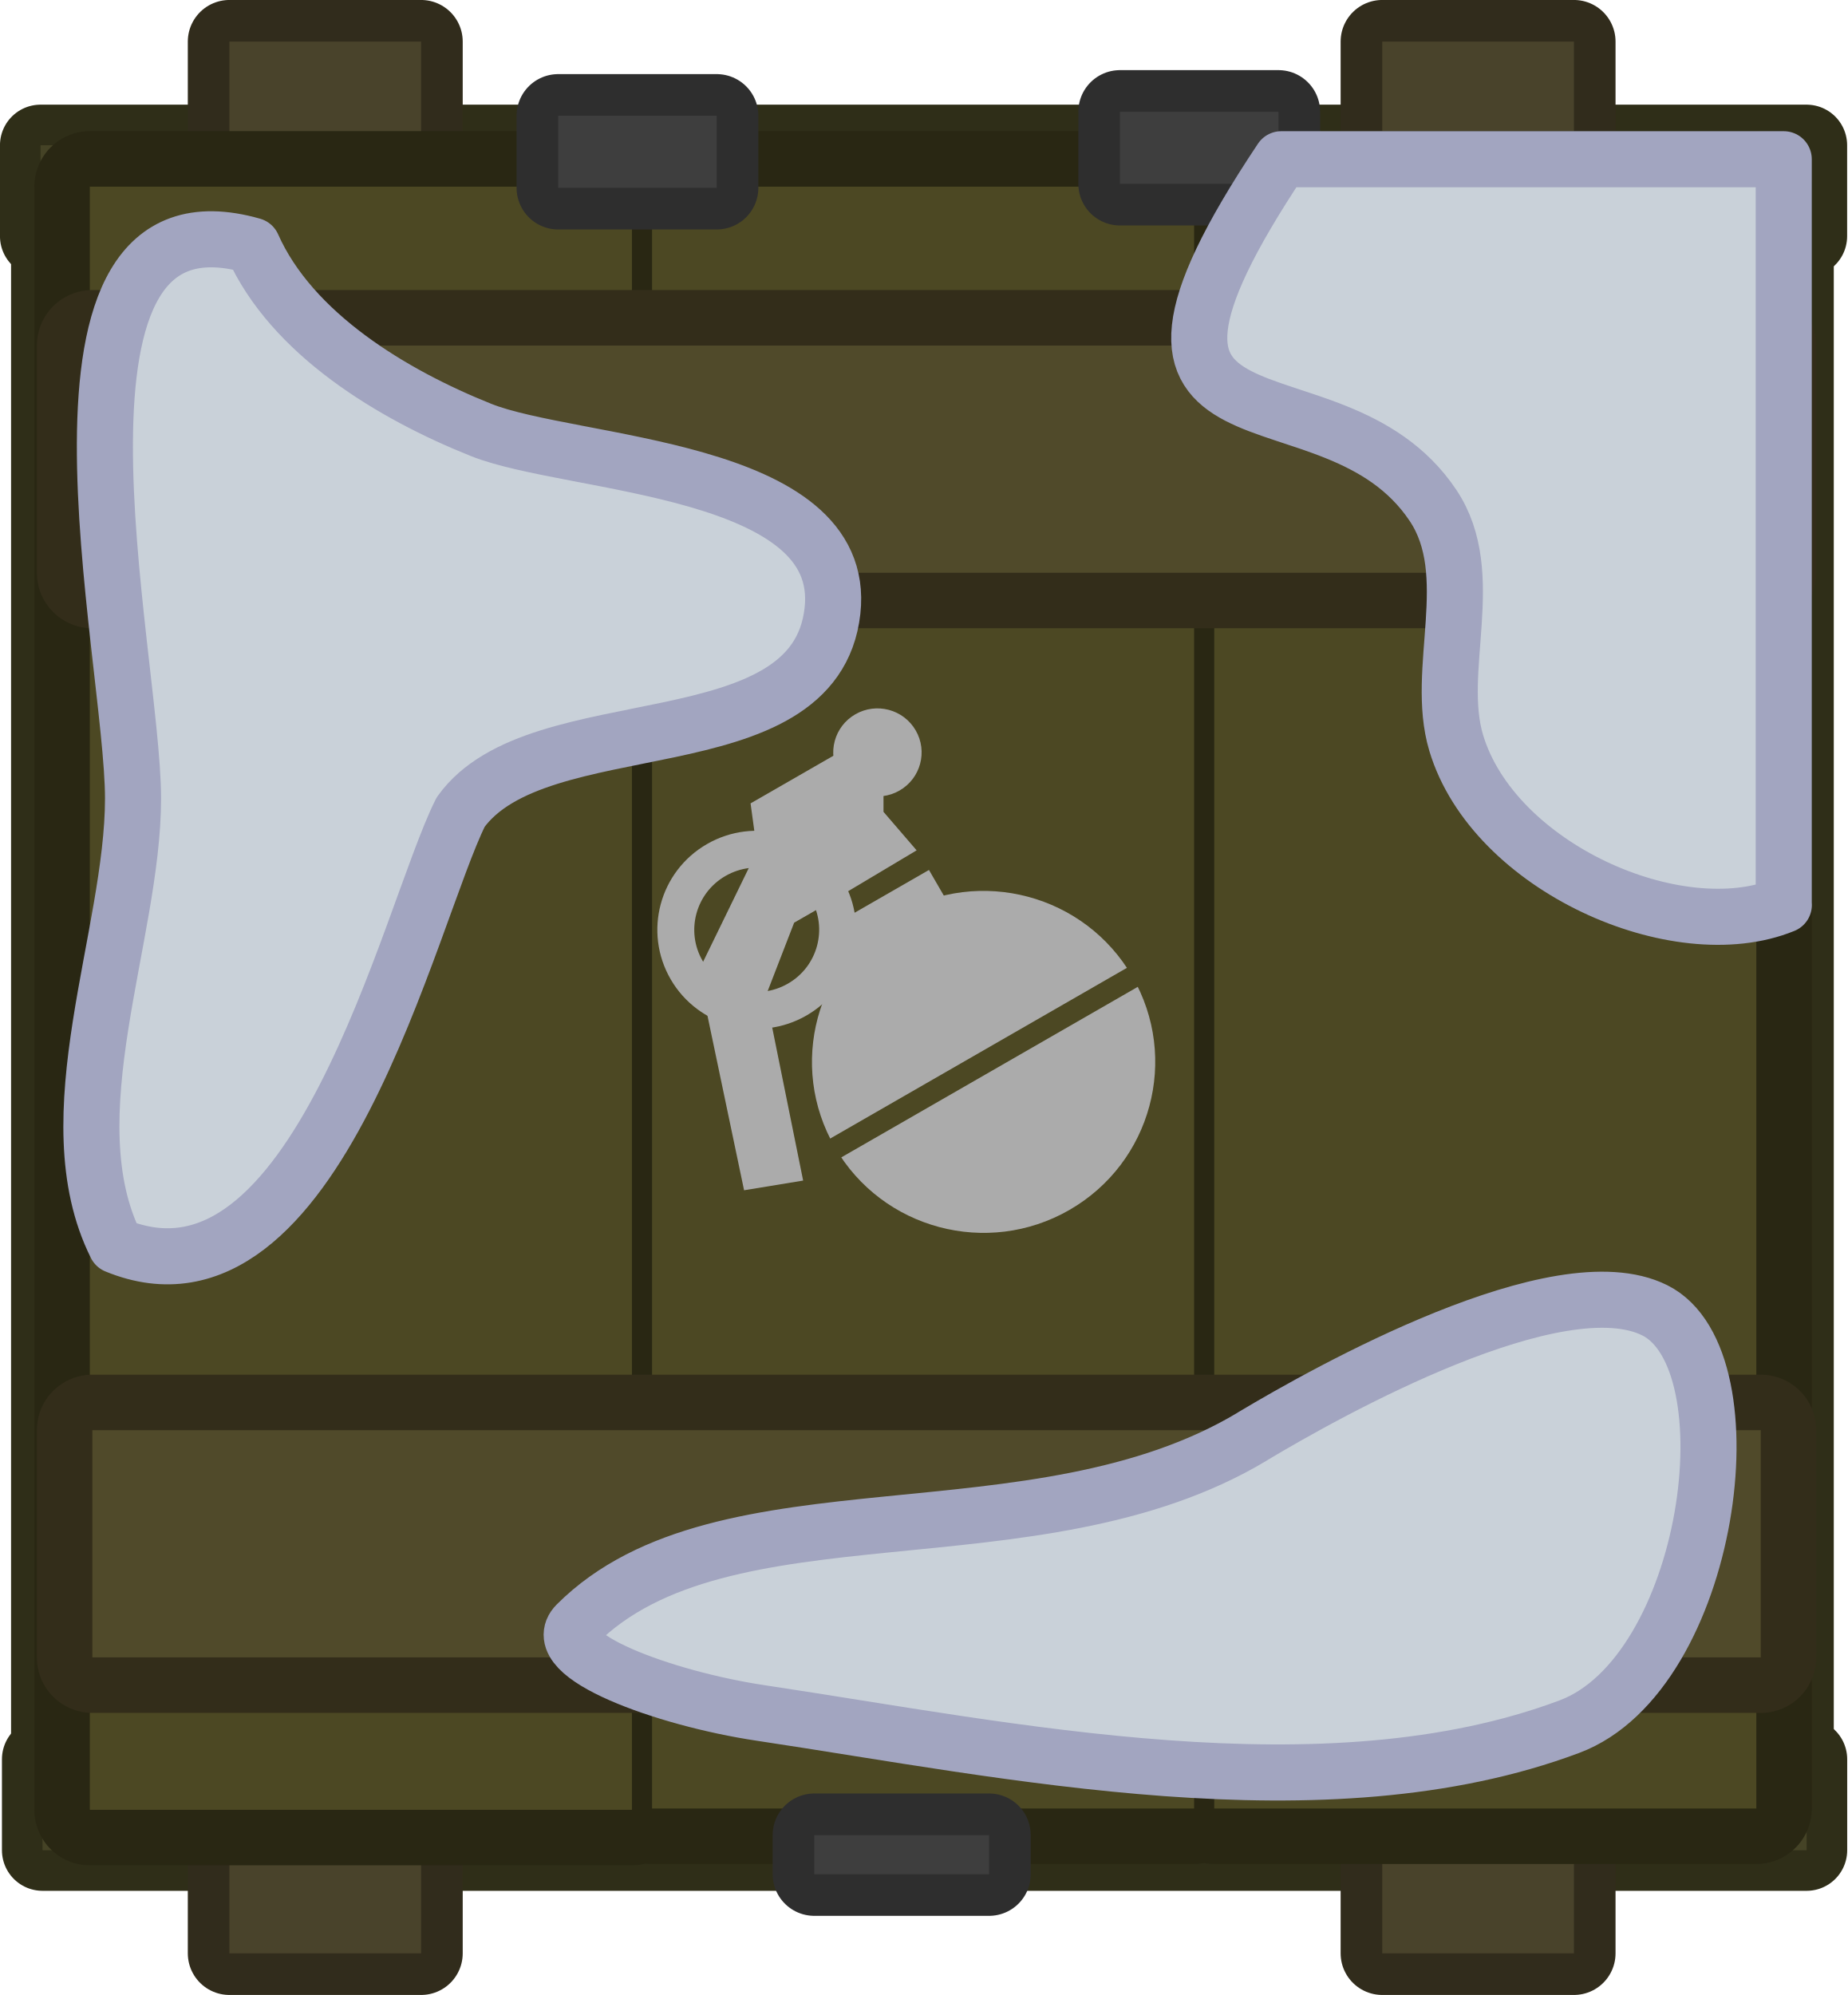
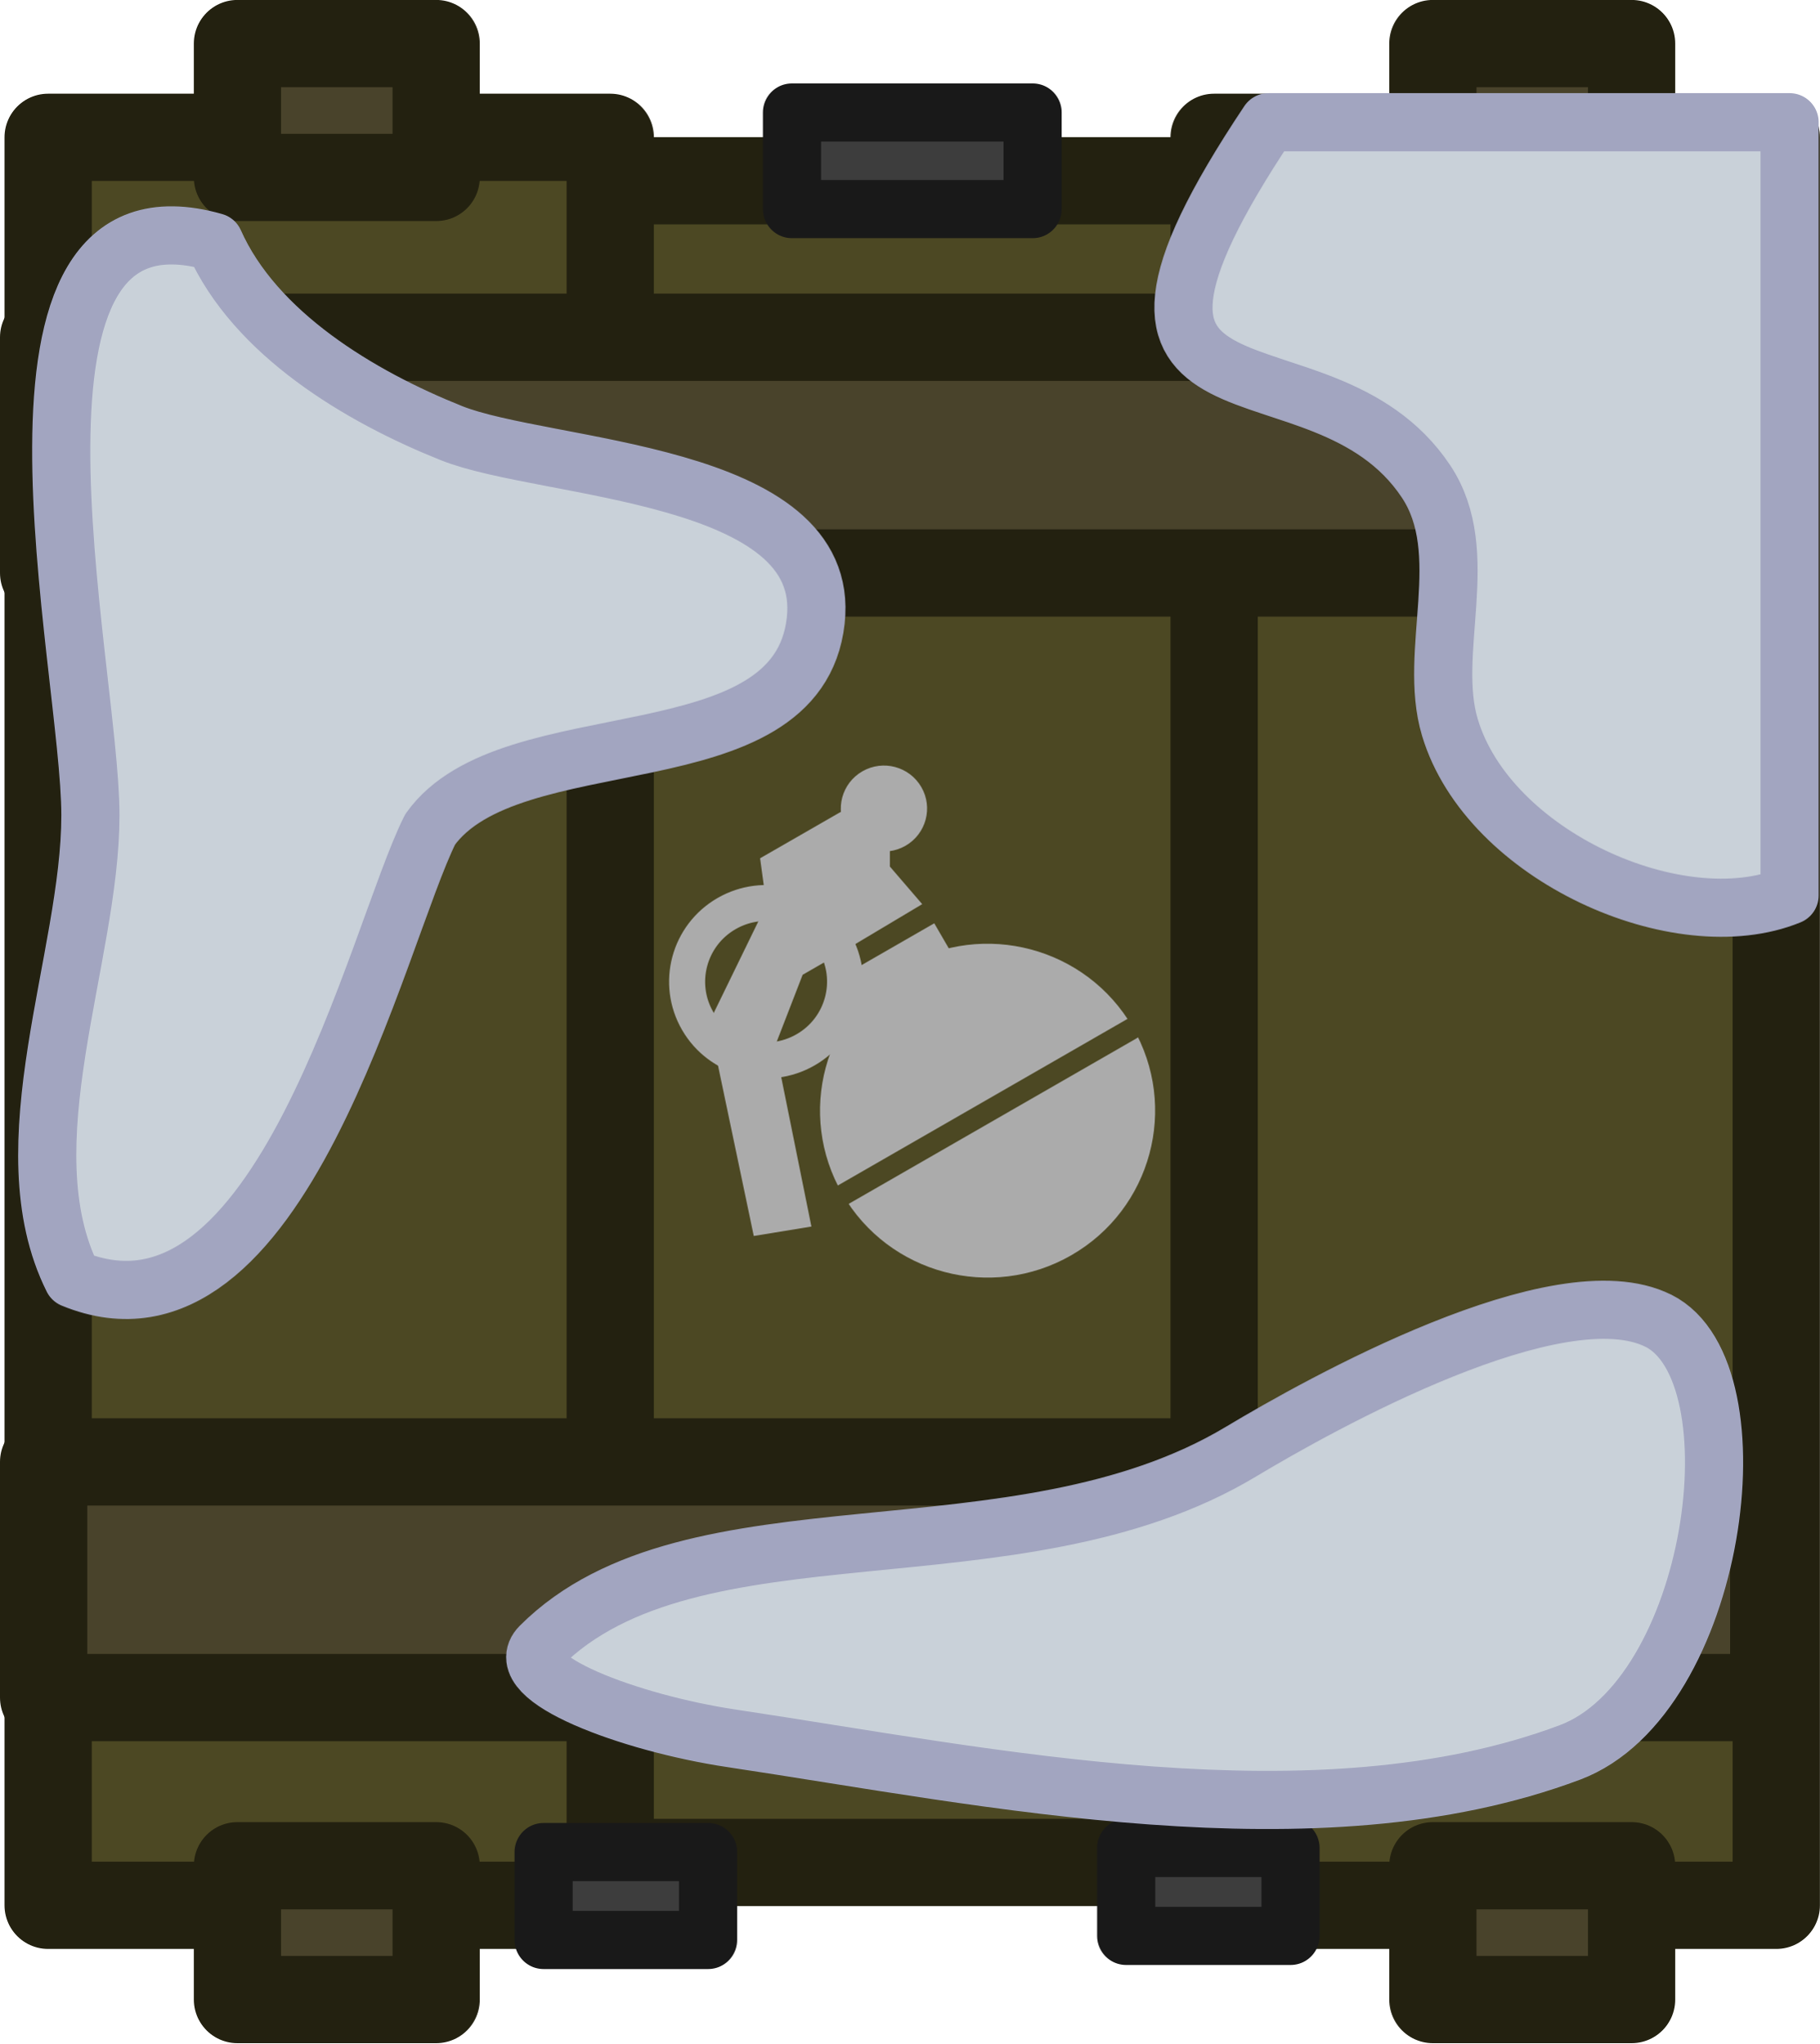
- <svg xmlns="http://www.w3.org/2000/svg" width="131.726" height="142.25" viewBox="0 0 34.853 37.637">
-   <g transform="matrix(.39571 0 0 .39571 -9.514 -8.32)">
-     <path d="M25.976 27.949h84.204v4.337H25.976zM26.07 104.898h84.113v4.339H26.07z" style="fill:#454326;fill-opacity:1;stroke:#2f2e18;stroke-width:3.869;stroke-linecap:round;stroke-linejoin:round;stroke-dasharray:none;stroke-opacity:1;paint-order:stroke fill markers" />
-     <path d="M32.723-109.544h72.175v4.543H32.723zM32.509-31.048h72.175v4.543H32.509z" style="fill:#454326;fill-opacity:1;stroke:#2f2e18;stroke-width:3.869;stroke-linecap:round;stroke-linejoin:round;stroke-dasharray:none;stroke-opacity:1;paint-order:stroke fill markers" transform="rotate(90)" />
-     <path d="M34.982 108h9.139v6.152h-9.139zM89.949 108h9.139v6.152h-9.139zM34.982 23.008h9.139v6.152h-9.139zM89.949 23.008h9.139v6.152h-9.139z" style="fill:#49432b;fill-opacity:1;stroke:#312c1c;stroke-width:3.969;stroke-linecap:round;stroke-linejoin:round;stroke-dasharray:none;stroke-opacity:1;paint-order:stroke fill markers" />
-     <path d="M28.327 29.924h25.846v77.386H28.327zM55.133 29.924h25.846v77.323H55.133zM81.939 29.924h25.846v77.323H81.939z" style="fill:#4c4823;fill-opacity:1;stroke:#292713;stroke-width:5.292;stroke-linecap:round;stroke-linejoin:round;stroke-dasharray:none;stroke-opacity:1;paint-order:stroke fill markers" />
-     <path d="M28.446 37.499h79.551v10.833H28.446zM28.446 89.21h79.551v10.833H28.446z" style="fill:#504a2a;fill-opacity:1;stroke:#332d1a;stroke-width:5.292;stroke-linecap:round;stroke-linejoin:round;stroke-dasharray:none;stroke-opacity:1;paint-order:stroke fill markers" />
-     <path d="M62.868 108.516h8.335v1.864h-8.335zM50.658 26.543h7.559v3.437h-7.559zM77.443 26.353h7.559v3.437h-7.559z" style="fill:#3e3e3e;fill-opacity:1;stroke:#2e2e2e;stroke-width:3.969;stroke-linecap:round;stroke-linejoin:round;stroke-dasharray:none;stroke-opacity:1;paint-order:stroke fill markers" />
-     <path d="M22.686 88.249h5.098v2.083h-5.098z" style="fill:#ababab;fill-opacity:1;fill-rule:evenodd;stroke:#4c4823;stroke-width:0;stroke-linecap:round;stroke-linejoin:round;stroke-dasharray:none;stroke-opacity:1" transform="matrix(.86686 -.49856 .50144 .8652 0 0)" />
-     <path d="m63.563 64.063-1.655.952-1.351 3.49 1.78 8.805-2.816.462-2.185-10.418 2.804-5.757-.31-2.27 4.138-2.38 2.2 1.993v.79l1.58 1.836z" style="fill:#ababab;fill-opacity:1;fill-rule:evenodd;stroke:#4c4823;stroke-width:0;stroke-linecap:round;stroke-linejoin:round;stroke-dasharray:none;stroke-opacity:1" />
-     <ellipse cx="25.449" cy="97.48" rx="8.175" ry="8.159" style="fill:#ababab;fill-opacity:1;fill-rule:evenodd;stroke:#4c4823;stroke-width:0;stroke-linecap:round;stroke-linejoin:round;stroke-dasharray:none;stroke-opacity:1" transform="matrix(.86686 -.49856 .50144 .8652 0 0)" />
-     <path d="m63.905 75.748 14.075-8.096" style="fill:#222;fill-opacity:.697;fill-rule:evenodd;stroke:#4c4823;stroke-width:1.043;stroke-linecap:round;stroke-linejoin:round;stroke-dasharray:none;stroke-opacity:1" />
-     <ellipse cx="19.248" cy="86.627" rx="3.854" ry="3.846" style="fill:none;fill-opacity:1;fill-rule:evenodd;stroke:#ababab;stroke-width:1.758;stroke-linecap:round;stroke-linejoin:round;stroke-dasharray:none;stroke-opacity:1" transform="matrix(.86686 -.49856 .50144 .8652 0 0)" />
-     <ellipse cx="28.468" cy="82.166" rx="2.105" ry="2.101" style="fill:#ababab;fill-opacity:1;fill-rule:evenodd;stroke:#4c4823;stroke-width:0;stroke-linecap:round;stroke-linejoin:round;stroke-dasharray:none;stroke-opacity:1" transform="matrix(.86686 -.49856 .50144 .8652 0 0)" />
+ <svg xmlns="http://www.w3.org/2000/svg" xml:space="preserve" width="125.148" height="140.496" viewBox="0 0 33.113 37.173">
+   <path d="M23.368 34.118h-11.81V3.52h11.81z" style="display:inline;fill:#4c4823;fill-opacity:1;stroke:#232110;stroke-width:1.587;stroke-linecap:round;stroke-linejoin:round;stroke-dasharray:none;stroke-opacity:1;paint-order:normal" transform="translate(-.864 -.232)" />
+   <path d="M33.183 34.897H22.955V2.73h10.227z" style="display:inline;fill:#4c4823;fill-opacity:1;stroke:#232110;stroke-width:1.588;stroke-linecap:round;stroke-linejoin:round;stroke-dasharray:none;stroke-opacity:1" transform="translate(-.864 -.232)" />
+   <path d="M11.967 34.897H1.74V2.73h10.227z" style="fill:#4c4823;fill-opacity:1;stroke:#232110;stroke-width:1.588;stroke-linecap:round;stroke-linejoin:round;stroke-dasharray:none;stroke-opacity:1" transform="translate(-.864 -.232)" />
+   <path d="M30.551 3.46h-3.616V1.024h3.616zM8.8 3.46H5.184V1.024H8.8zm21.751 33.152h-3.616v-2.435h3.616zm-21.751 0H5.184v-2.435H8.8z" style="fill:#49432b;fill-opacity:1;stroke:#232110;stroke-width:1.587;stroke-linecap:round;stroke-linejoin:round;stroke-dasharray:none;stroke-opacity:1;paint-order:normal" transform="translate(-.864 -.232)" />
+   <path d="M33.137 31.118H1.658V26.83h31.479zm0-20.462H1.658V6.368h31.479z" style="fill:#49432b;fill-opacity:1;stroke:#232110;stroke-width:1.588;stroke-linecap:round;stroke-linejoin:round;stroke-dasharray:none;stroke-opacity:1;paint-order:normal" transform="translate(-.864 -.232)" />
+   <path d="M19.652 4.036h-4.378V2.278h4.378z" style="fill:#3d3d3d;fill-opacity:1;stroke:#191919;stroke-width:1.058;stroke-linecap:round;stroke-linejoin:round;stroke-dasharray:none;stroke-opacity:1;paint-order:normal" transform="translate(-.864 -.232)" />
+   <path d="M24.345 35.454h-2.99v-1.6h2.99zm-10.598.074h-2.992v-1.6h2.992z" style="fill:#3d3d3d;stroke:#191919;stroke-width:1.058;stroke-linecap:round;stroke-linejoin:round;stroke-opacity:1" transform="translate(-.864 -.232)" />
+   <g transform="translate(-9.743 -7.756)scale(.39571)">
+     <path d="M22.555 87.481h4.8v1.961h-4.8z" style="fill:#ababab;fill-opacity:1;fill-rule:evenodd;stroke:#4c4823;stroke-width:0;stroke-linecap:round;stroke-linejoin:round;stroke-dasharray:none;stroke-opacity:1" transform="rotate(-29.905)skewX(.19)" />
+     <path d="m63.085 63.521-1.558.897-1.272 3.284 1.675 8.292-2.65.434-2.058-9.809 2.64-5.42-.291-2.138 3.895-2.24 2.072 1.877v.743l1.487 1.729z" style="fill:#ababab;fill-opacity:1;fill-rule:evenodd;stroke:#4c4823;stroke-width:0;stroke-linecap:round;stroke-linejoin:round;stroke-dasharray:none;stroke-opacity:1" />
+     <ellipse cx="25.156" cy="96.172" rx="7.696" ry="7.682" style="fill:#ababab;fill-opacity:1;fill-rule:evenodd;stroke:#4c4823;stroke-width:0;stroke-linecap:round;stroke-linejoin:round;stroke-dasharray:none;stroke-opacity:1" transform="rotate(-29.905)skewX(.19)" />
+     <path d="m63.407 74.522 13.252-7.621" style="fill:#222;fill-opacity:.697;fill-rule:evenodd;stroke:#4c4823;stroke-width:.982;stroke-linecap:round;stroke-linejoin:round;stroke-dasharray:none;stroke-opacity:1" />
+     <ellipse cx="19.318" cy="85.954" rx="3.628" ry="3.621" style="fill:none;fill-opacity:1;fill-rule:evenodd;stroke:#ababab;stroke-width:1.655;stroke-linecap:round;stroke-linejoin:round;stroke-dasharray:none;stroke-opacity:1" transform="rotate(-29.905)skewX(.19)" />
+     <ellipse cx="27.999" cy="81.754" rx="1.982" ry="1.978" style="fill:#ababab;fill-opacity:1;fill-rule:evenodd;stroke:#4c4823;stroke-width:0;stroke-linecap:round;stroke-linejoin:round;stroke-dasharray:none;stroke-opacity:1" transform="rotate(-29.905)skewX(.19)" />
  </g>
-   <path d="M25.279 23.126c.74 1.665 2.64 2.807 4.313 3.476 1.709.684 6.933.686 6.63 3.412-.328 2.959-5.56 1.76-7.016 3.799-.971 1.933-2.716 9.732-6.502 8.175-1.208-2.415.321-5.842.321-8.433 0-2.712-2.167-11.692 2.254-10.429M44.14 45.593c1.445-.866 5.784-3.288 7.597-2.382 1.866.933 1.054 6.855-1.61 7.854-4.616 1.731-10.569.446-15.256-.257-1.848-.277-4.051-1.1-3.477-1.674 2.761-2.761 8.656-1.086 12.747-3.54M54.17 35.563V21.495H44.69c-4.062 6.085.935 3.64 2.864 6.533.87 1.304.022 3.1.436 4.478.702 2.341 4.17 3.88 6.182 3.057" style="fill:#c9d1d9;stroke:#a2a5c0;stroke-width:1.058;stroke-linecap:round;stroke-linejoin:round" transform="translate(-20.515 -18.491)" />
+   <path d="M29.592 26.602c1.709.684 6.933.686 6.63 3.412-.328 2.959-5.56 1.76-7.016 3.799-.971 1.933-2.716 9.732-6.502 8.175-1.208-2.415.321-5.842.321-8.433 0-2.712-2.167-11.692 2.254-10.429.74 1.665 2.64 2.807 4.313 3.476m21.962 16.15c1.866.934 1.054 6.856-1.61 7.855-4.616 1.73-10.57.446-15.256-.257-1.848-.277-4.051-1.1-3.477-1.674 2.76-2.761 8.656-1.086 12.746-3.54 1.445-.867 5.784-3.29 7.597-2.383m2.387-21.807h-9.48c-4.062 6.085.935 3.64 2.864 6.533.87 1.304.022 3.1.436 4.478.702 2.34 4.17 3.88 6.18 3.057z" style="fill:#c9d1d9;stroke:#a2a5c0;stroke-width:1.058;stroke-linecap:round;stroke-linejoin:round" transform="translate(-21.38 -18.723)" />
</svg>
